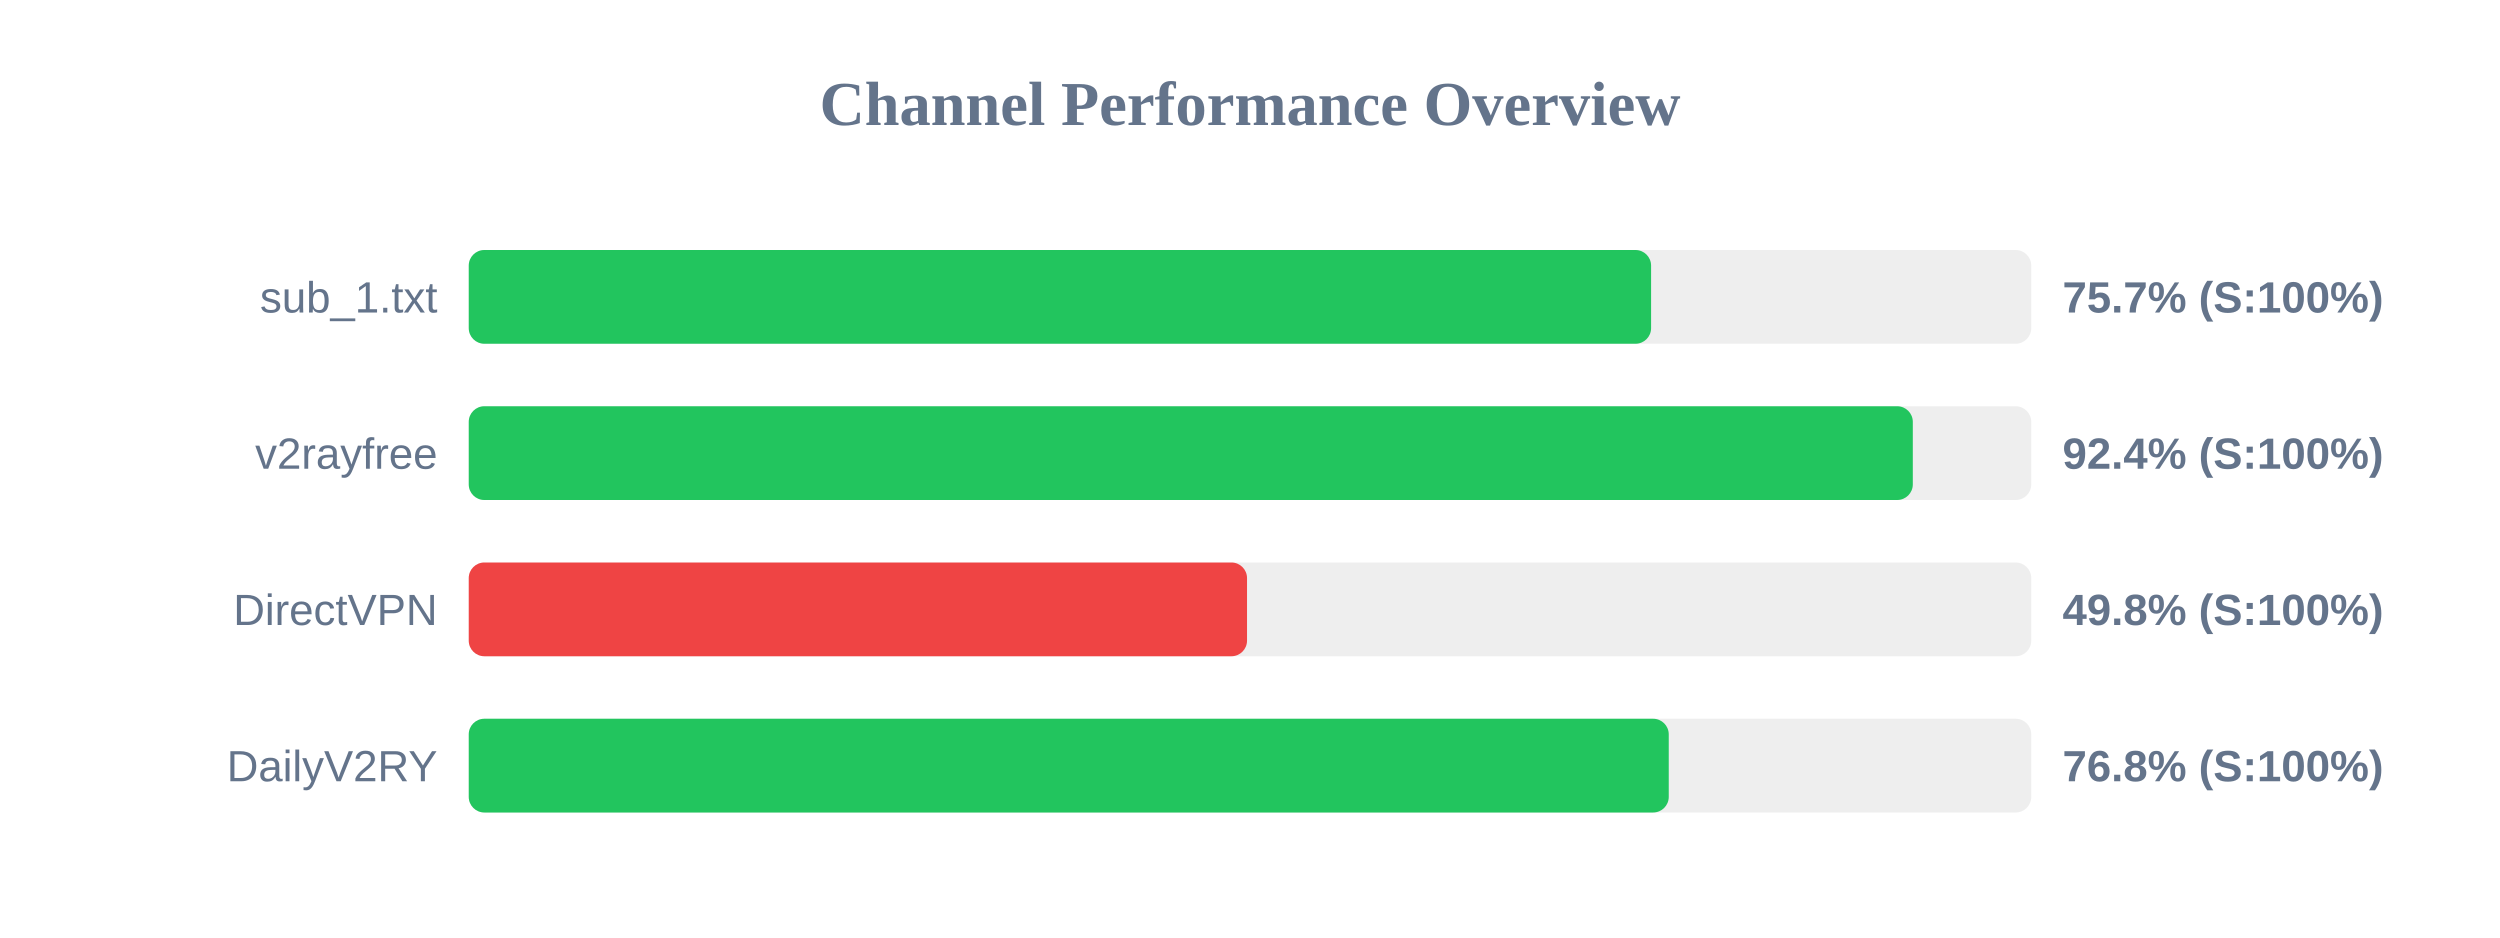
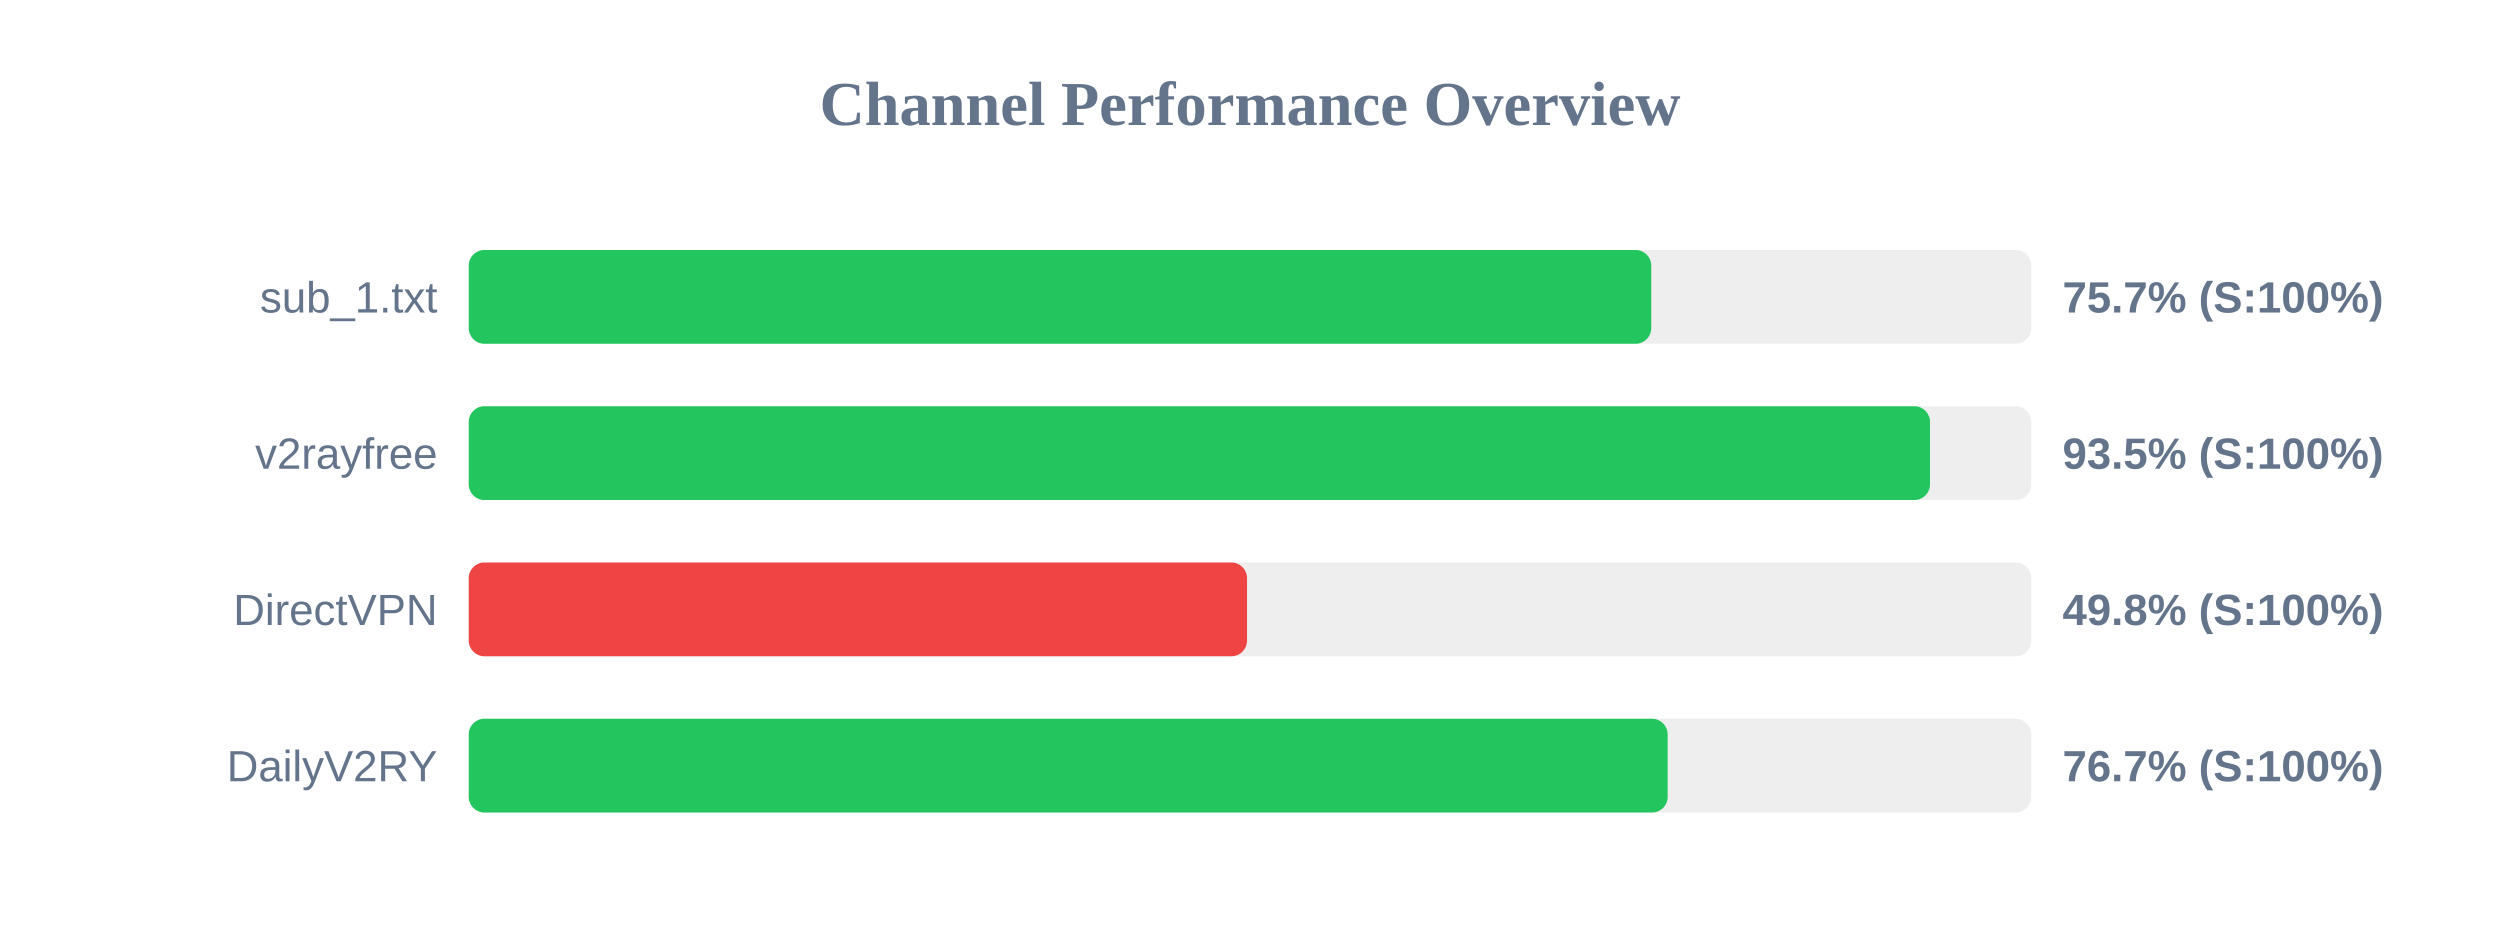
<svg xmlns="http://www.w3.org/2000/svg" width="800" height="300" version="1.1">
  <style>
        .row { font: 14px Arial; fill: #64748b; }
        .score { font: bold 14px Arial; fill: #64748b; }
    </style>
  <text x="400" y="40" text-anchor="middle" font-size="20px" font-weight="bold" fill="#64748b">Channel Performance Overview</text>
  <rect x="150" y="80" width="500" height="30" fill="#eee" rx="5" />
-   <rect x="150" y="80" width="378.35" height="30" fill="#22c55e" rx="5" />
+   <rect x="150" y="80" width="378.4" height="30" fill="#22c55e" rx="5" />
  <text x="140" y="100" text-anchor="end" class="row">sub_1.txt</text>
  <text x="660" y="100" text-anchor="start" class="score">75.7% (S:100%)</text>
  <rect x="150" y="130" width="500" height="30" fill="#eee" rx="5" />
-   <rect x="150" y="130" width="462.1" height="30" fill="#22c55e" rx="5" />
+   <rect x="150" y="130" width="467.6" height="30" fill="#22c55e" rx="5" />
  <text x="140" y="150" text-anchor="end" class="row">v2rayfree</text>
-   <text x="660" y="150" text-anchor="start" class="score">92.4% (S:100%)</text>
+   <text x="660" y="150" text-anchor="start" class="score">93.5% (S:100%)</text>
  <rect x="150" y="180" width="500" height="30" fill="#eee" rx="5" />
  <rect x="150" y="180" width="249.05" height="30" fill="#ef4444" rx="5" />
  <text x="140" y="200" text-anchor="end" class="row">DirectVPN</text>
  <text x="660" y="200" text-anchor="start" class="score">49.8% (S:100%)</text>
  <rect x="150" y="230" width="500" height="30" fill="#eee" rx="5" />
-   <rect x="150" y="230" width="384.0" height="30" fill="#22c55e" rx="5" />
+   <rect x="150" y="230" width="383.65" height="30" fill="#22c55e" rx="5" />
  <text x="140" y="250" text-anchor="end" class="row">DailyV2RY</text>
-   <text x="660" y="250" text-anchor="start" class="score">76.8% (S:100%)</text>
+   <text x="660" y="250" text-anchor="start" class="score">76.7% (S:100%)</text>
</svg>
